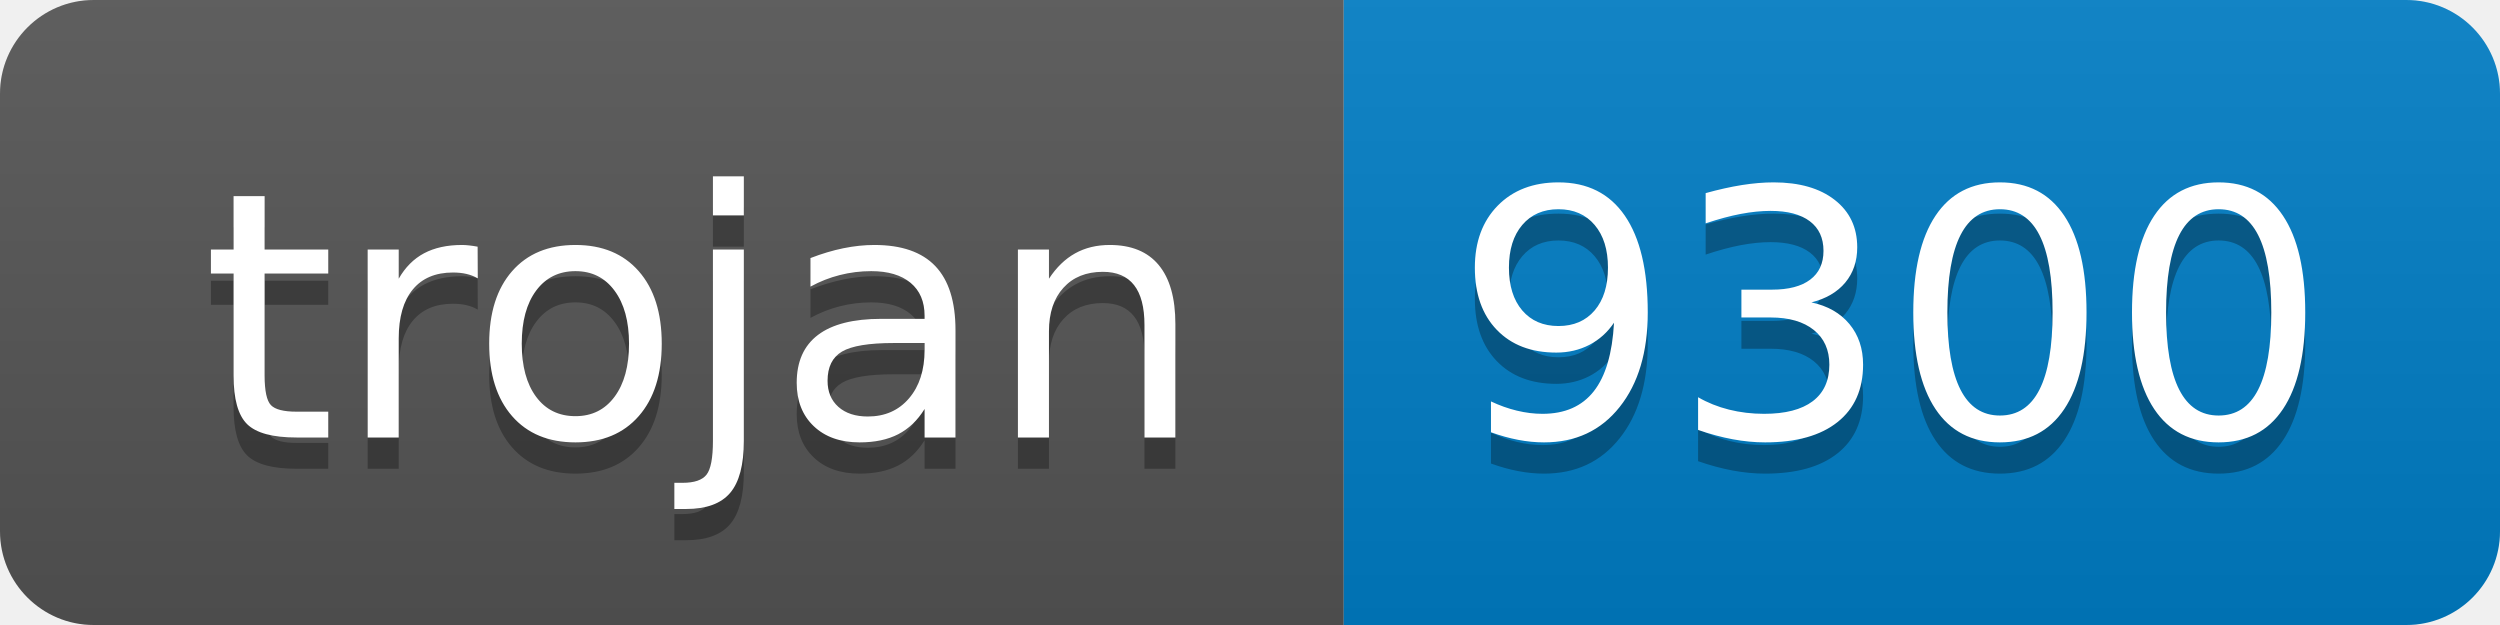
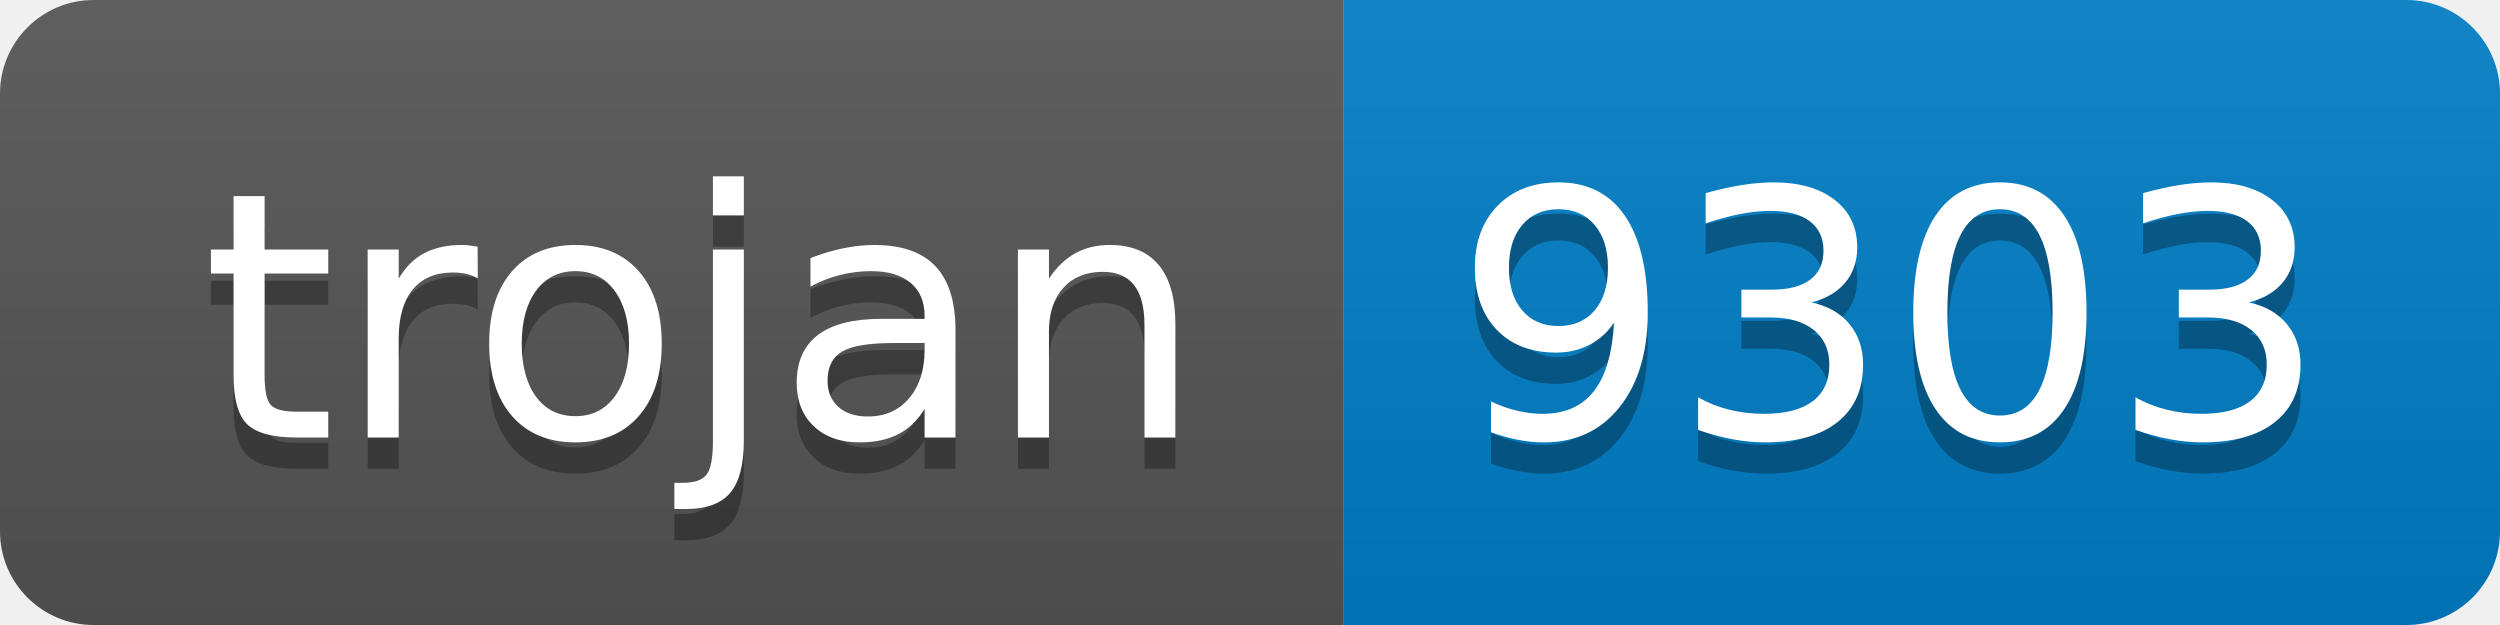
- <svg xmlns="http://www.w3.org/2000/svg" width="80" height="20" role="img" aria-label="trojan: 9300">
+ <svg xmlns="http://www.w3.org/2000/svg" width="80" height="20" role="img" aria-label="trojan: 9303">
  <linearGradient id="s" x2="0" y2="100%">
    <stop offset="0" stop-color="#bbb" stop-opacity=".1" />
    <stop offset="1" stop-opacity=".1" />
  </linearGradient>
  <clipPath id="r">
    <rect width="80" height="20" rx="3" fill="#fff" />
  </clipPath>
  <g clip-path="url(#r)">
    <rect width="43" height="20" fill="#555" />
    <rect x="43" width="37" height="20" fill="#007ec6" />
    <rect width="80" height="20" fill="url(#s)" />
  </g>
  <g fill="#fff" text-anchor="middle" font-family="Verdana,Geneva,DejaVu Sans,sans-serif" text-rendering="geometricPrecision" font-size="110">
    <text aria-hidden="true" x="225" y="150" fill="#010101" fill-opacity=".3" transform="scale(.1)" textLength="330">trojan</text>
    <text x="225" y="140" transform="scale(.1)" fill="#fff" textLength="330">trojan</text>
-     <text aria-hidden="true" x="605" y="150" fill="#010101" fill-opacity=".3" transform="scale(.1)" textLength="270">9300</text>
-     <text x="605" y="140" transform="scale(.1)" fill="#fff" textLength="270">9300</text>
+     <text aria-hidden="true" x="605" y="150" fill="#010101" fill-opacity=".3" transform="scale(.1)" textLength="270">9303</text>
+     <text x="605" y="140" transform="scale(.1)" fill="#fff" textLength="270">9303</text>
  </g>
</svg>
